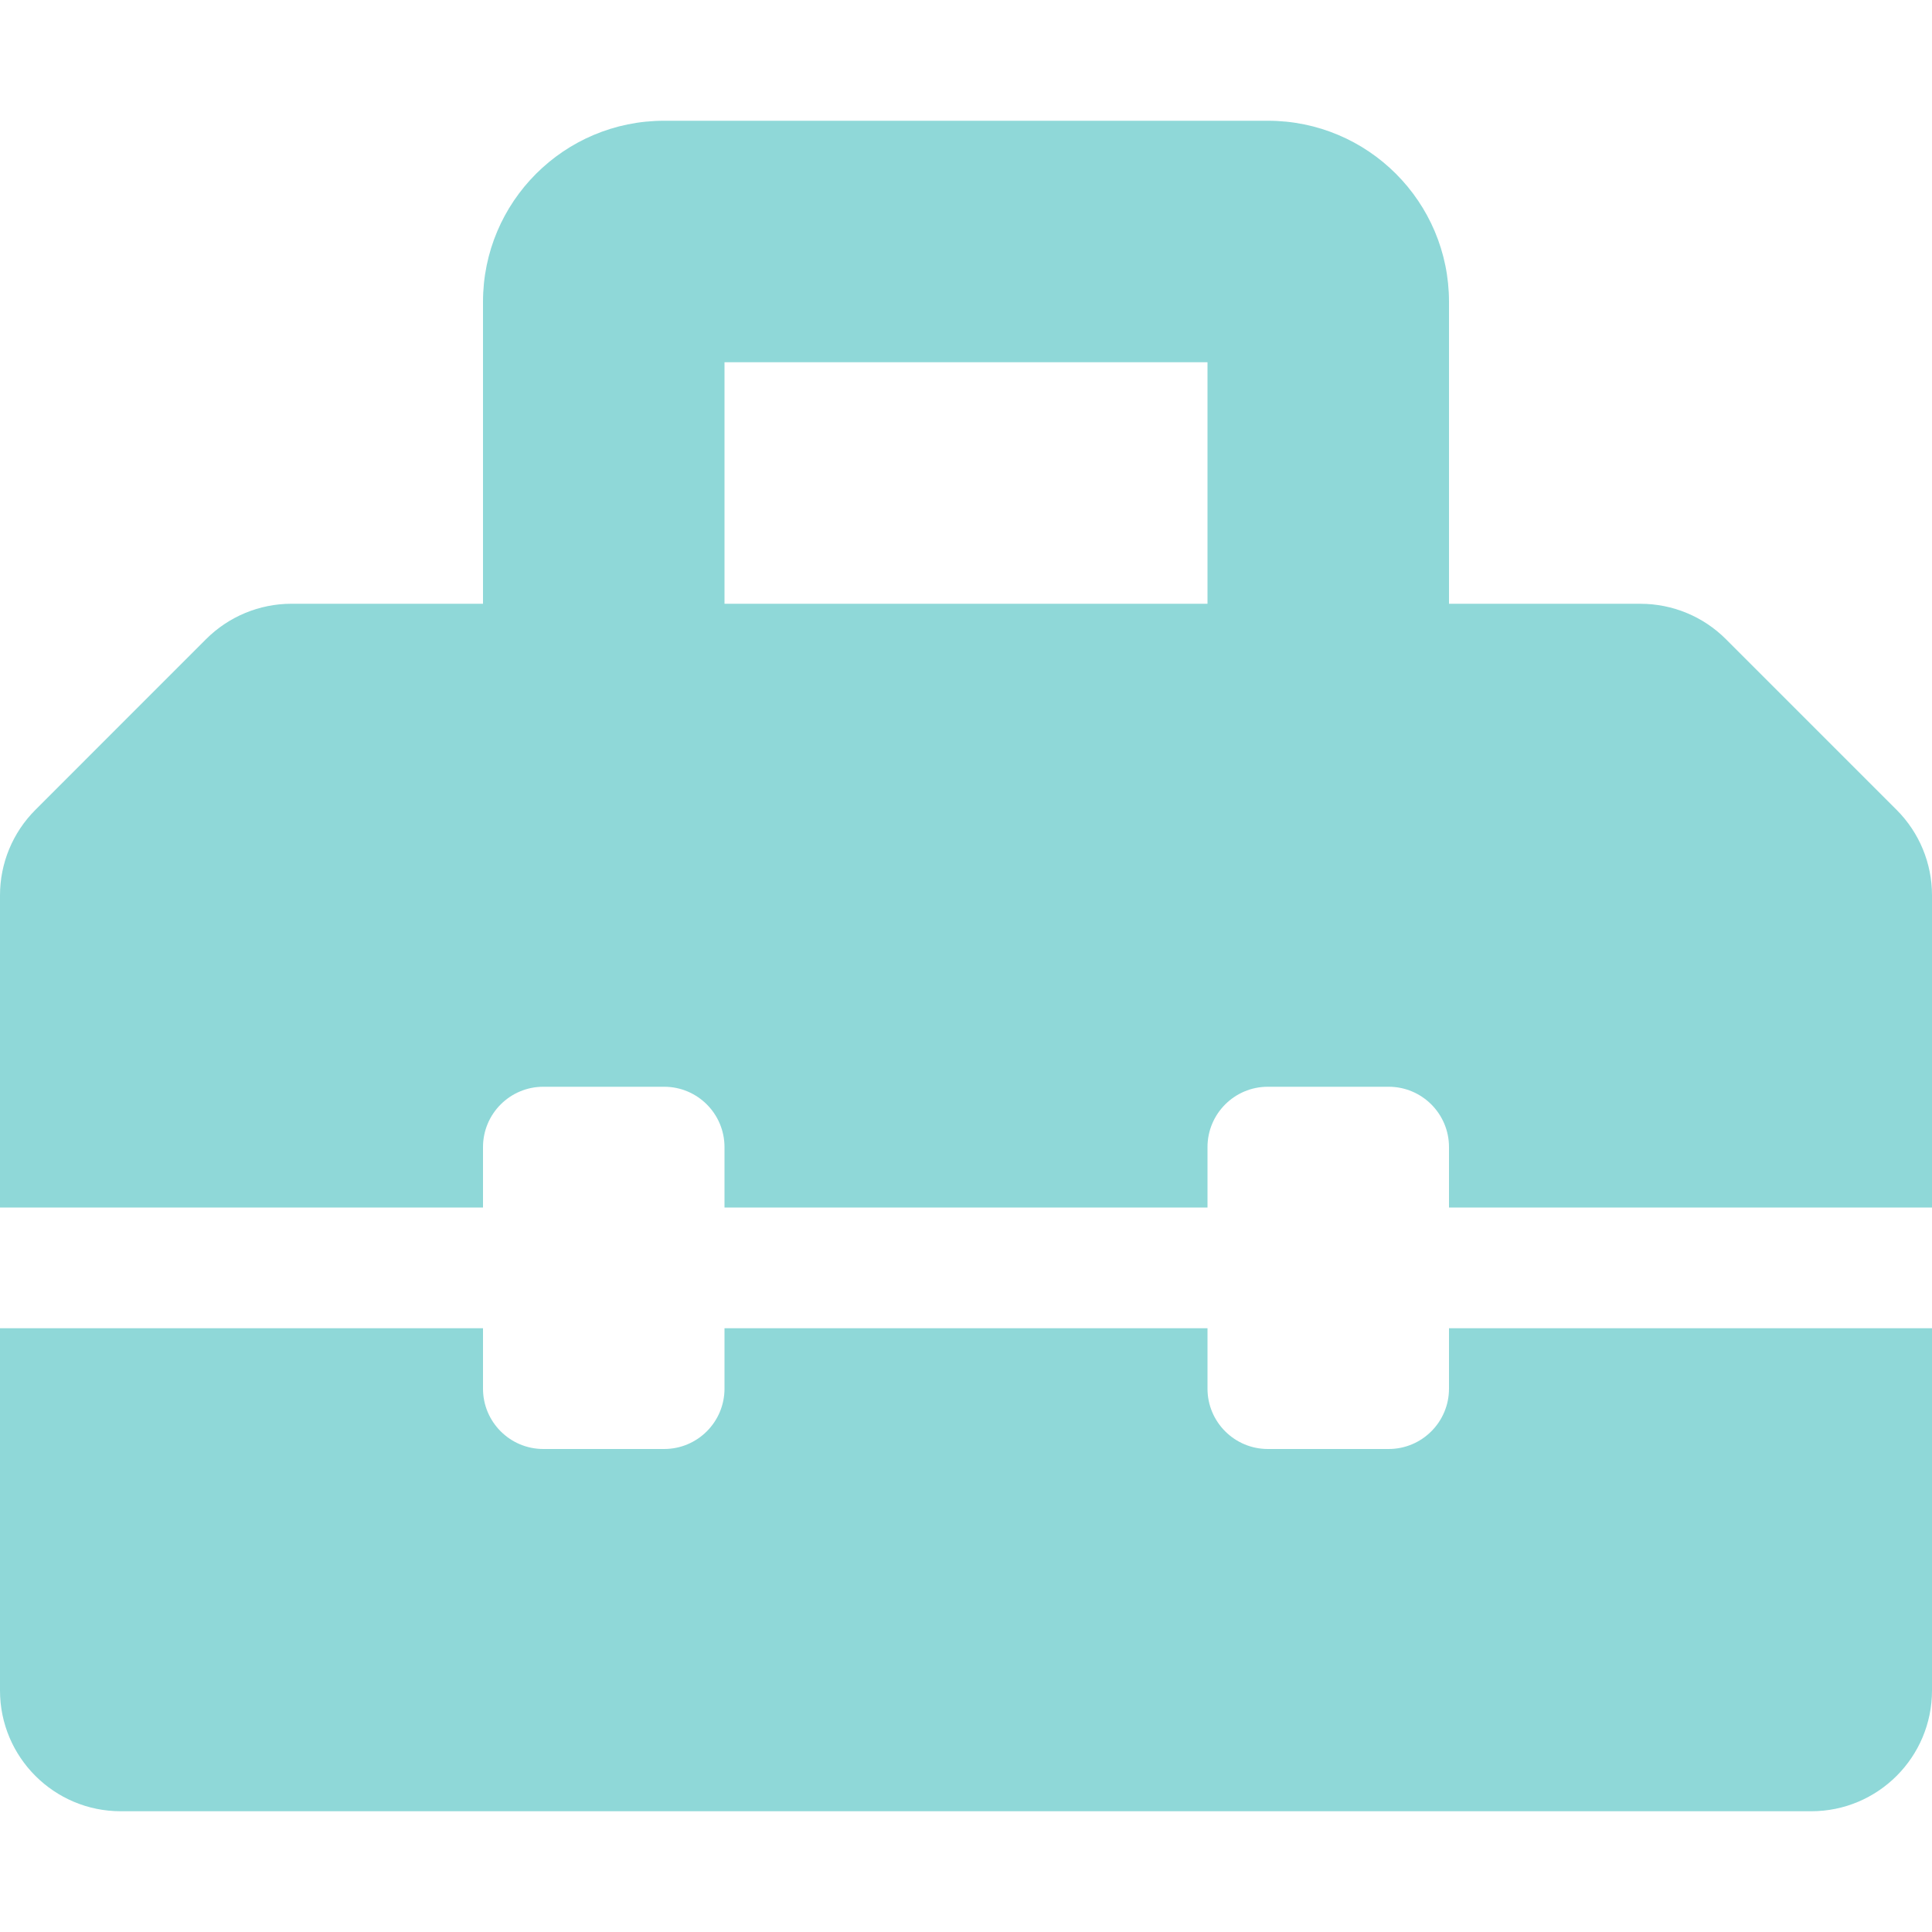
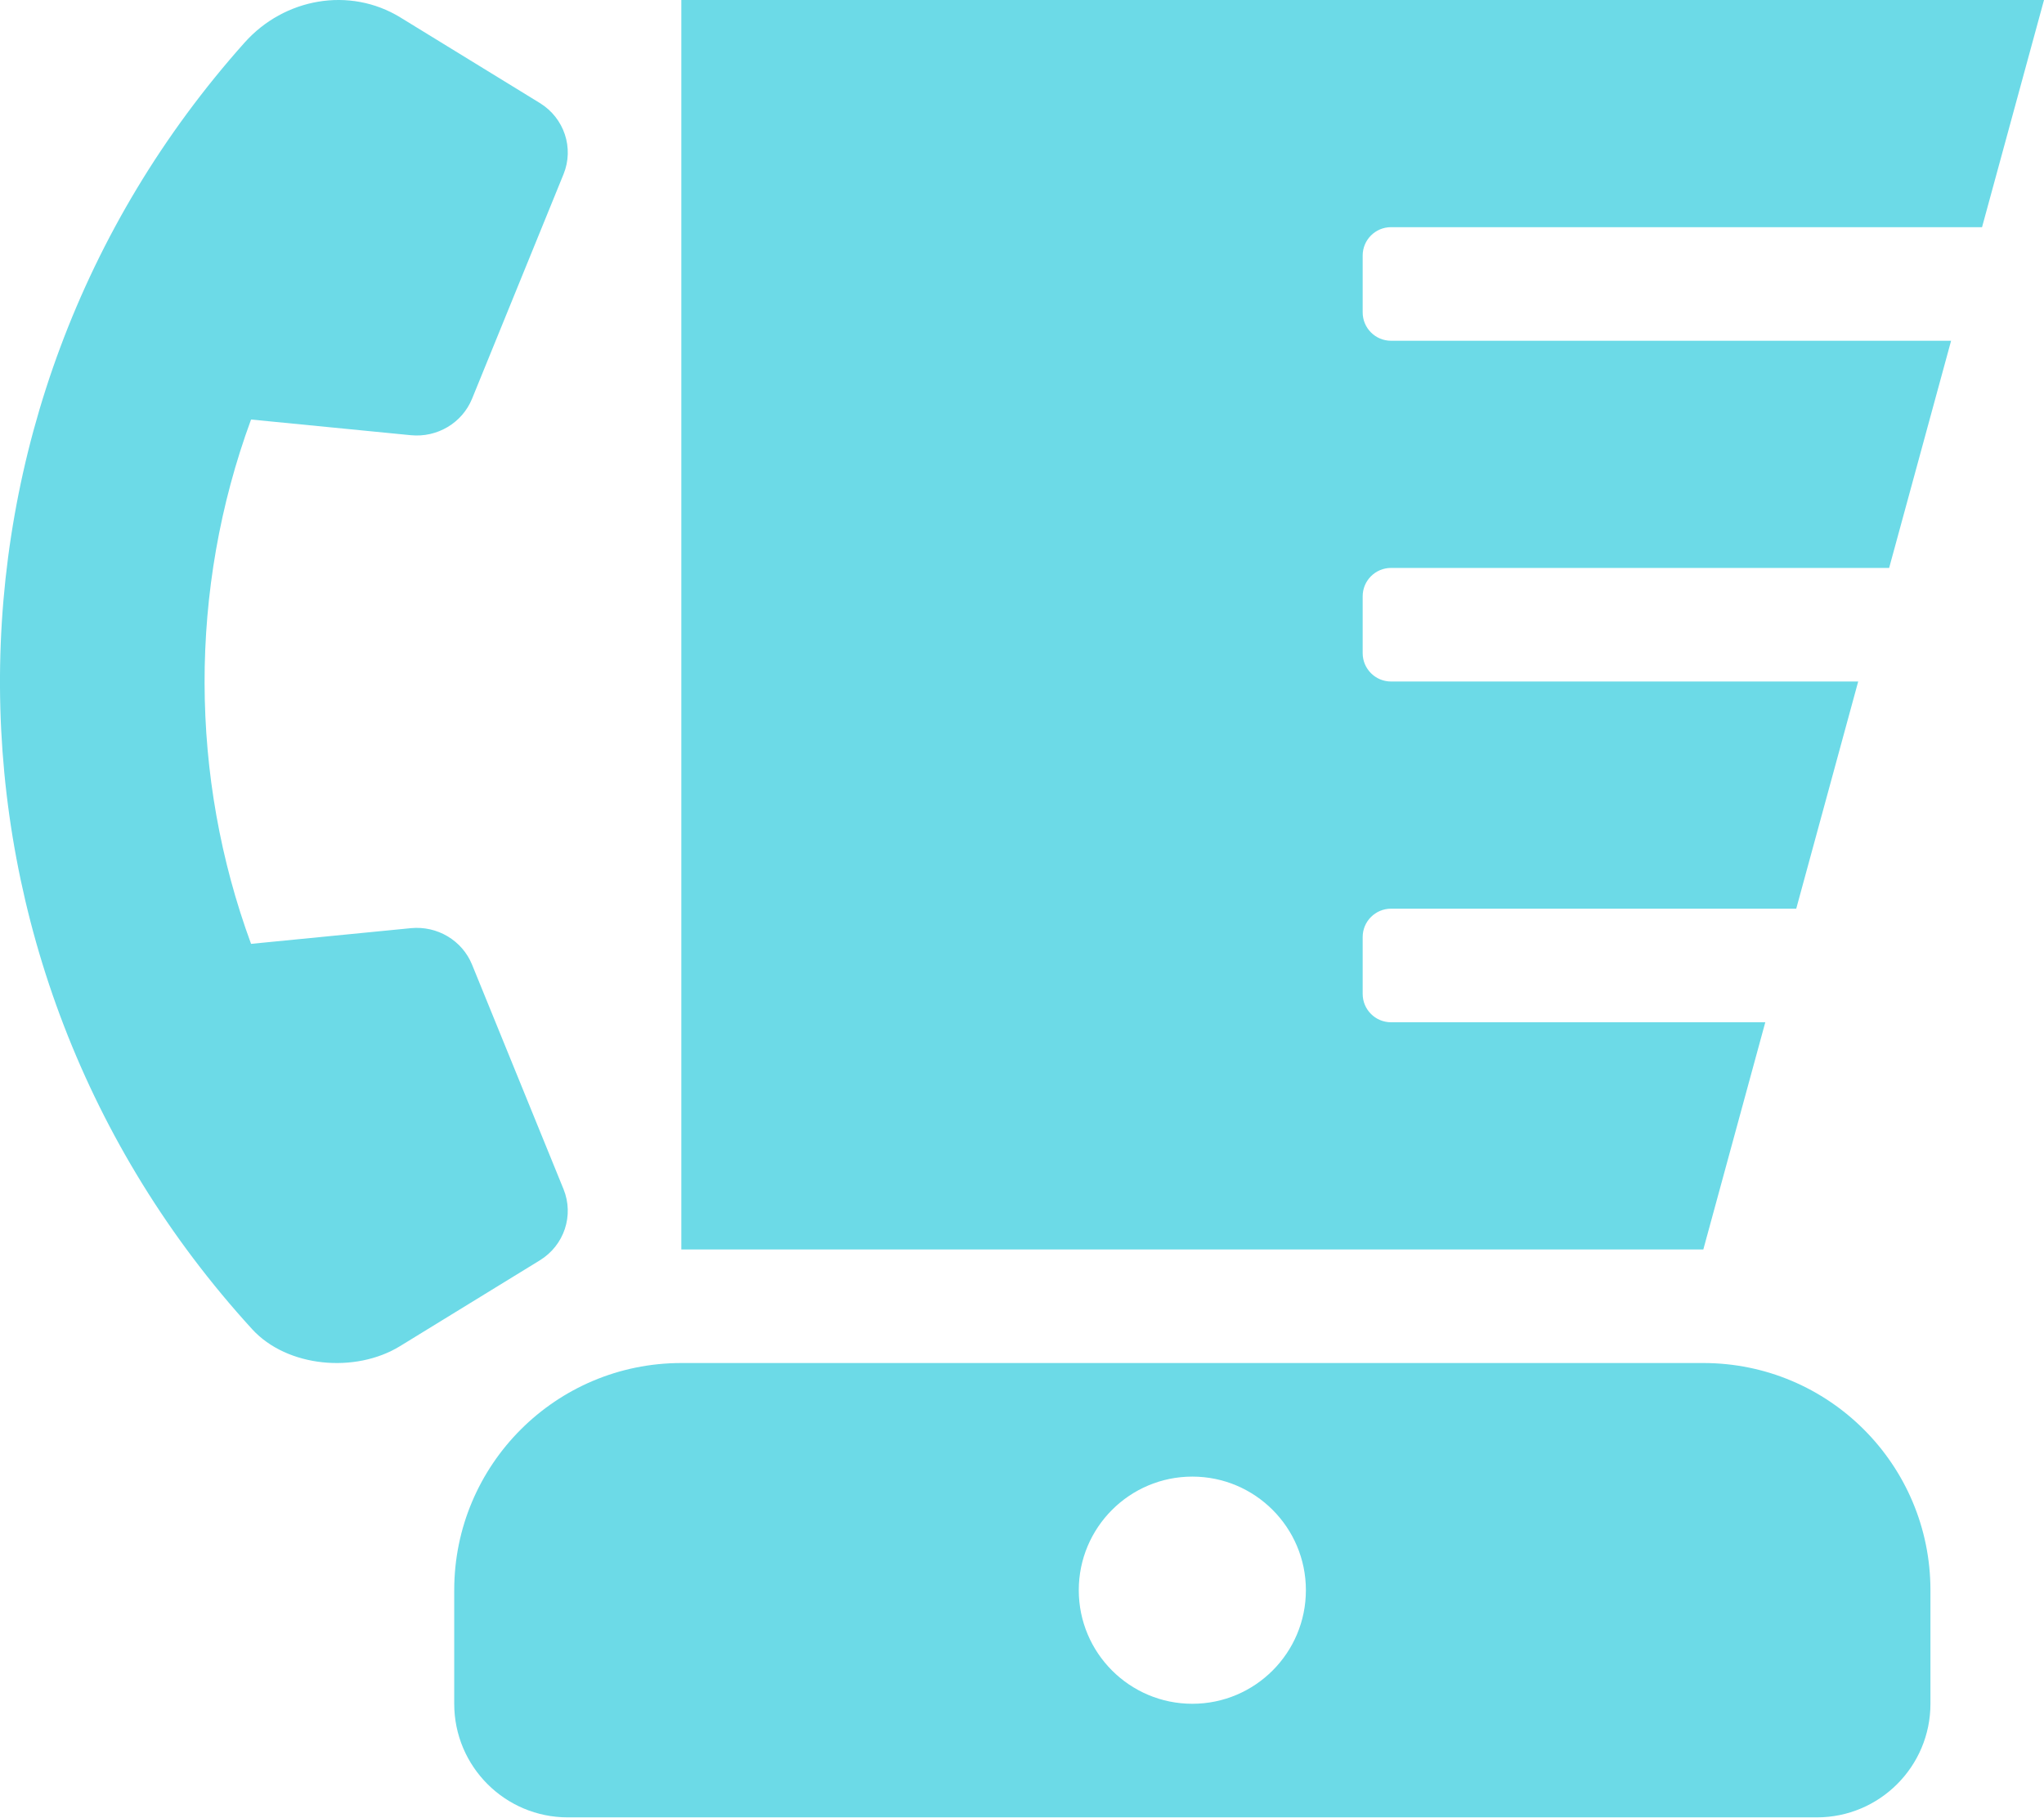
- <svg xmlns="http://www.w3.org/2000/svg" style="fill:#8FD8D8;" viewBox="0 0 512 512">
-   <path d="M502.63 214.63l-45.25-45.25c-6-6-14.14-9.37-22.63-9.37H384V80c0-26.51-21.49-48-48-48H176c-26.51 0-48 21.49-48 48v80H77.25c-8.49 0-16.62 3.37-22.63 9.37L9.37 214.63c-6 6-9.37 14.14-9.37 22.63V320h128v-16c0-8.84 7.16-16 16-16h32c8.84 0 16 7.16 16 16v16h128v-16c0-8.84 7.16-16 16-16h32c8.84 0 16 7.16 16 16v16h128v-82.75c0-8.48-3.37-16.62-9.37-22.62zM320 160H192V96h128v64zm64 208c0 8.84-7.16 16-16 16h-32c-8.84 0-16-7.16-16-16v-16H192v16c0 8.84-7.16 16-16 16h-32c-8.84 0-16-7.16-16-16v-16H0v96c0 17.67 14.33 32 32 32h448c17.67 0 32-14.33 32-32v-96H384v16z" />
+ <svg xmlns="http://www.w3.org/2000/svg" style="fill:#6CDAE7;" viewBox="0 0 576 512">
+   <path d="M392 64h166.54L576 0H192v352h288l17.46-64H392c-4.42 0-8-3.58-8-8v-16c0-4.42 3.58-8 8-8h114.18l17.46-64H392c-4.42 0-8-3.58-8-8v-16c0-4.42 3.58-8 8-8h140.36l17.46-64H392c-4.42 0-8-3.58-8-8V72c0-4.42 3.58-8 8-8zM158.8 335.01l-25.78-63.26c-2.78-6.81-9.8-10.99-17.24-10.26l-45.03 4.42c-17.28-46.94-17.65-99.78 0-147.72l45.03 4.42c7.43.73 14.46-3.46 17.24-10.26l25.78-63.26c3.02-7.39.2-15.85-6.68-20.07l-39.28-24.1C98.51-3.87 80.09-.5 68.95 11.97c-92.57 103.6-92 259.55 2.1 362.49 9.87 10.8 29.12 12.48 41.65 4.8l39.41-24.18c6.89-4.22 9.7-12.67 6.69-20.07zM480 384H192c-35.35 0-64 28.65-64 64v32c0 17.67 14.33 32 32 32h352c17.67 0 32-14.33 32-32v-32c0-35.35-28.65-64-64-64zm-144 96c-17.67 0-32-14.33-32-32s14.33-32 32-32 32 14.33 32 32-14.33 32-32 32z" />
</svg>
